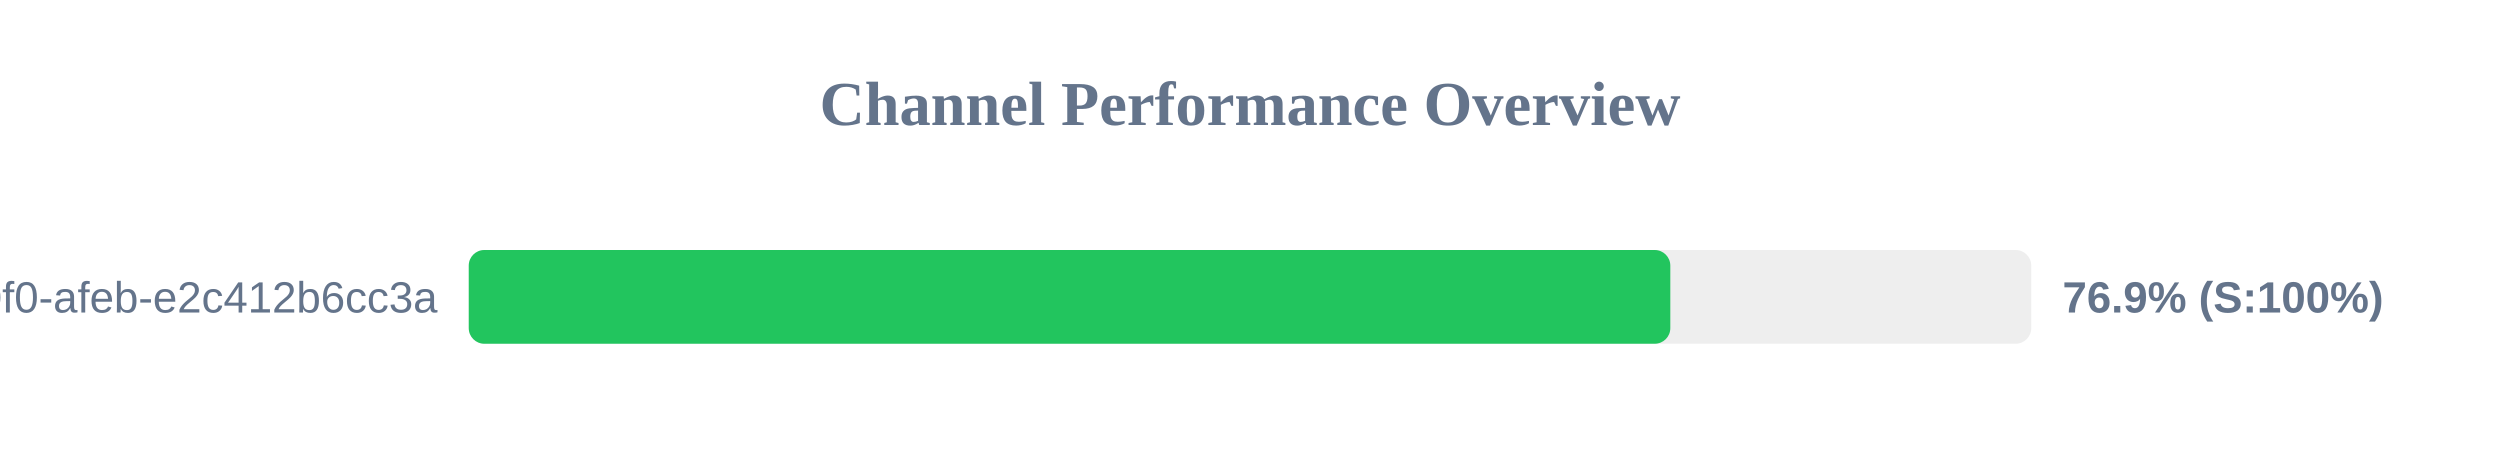
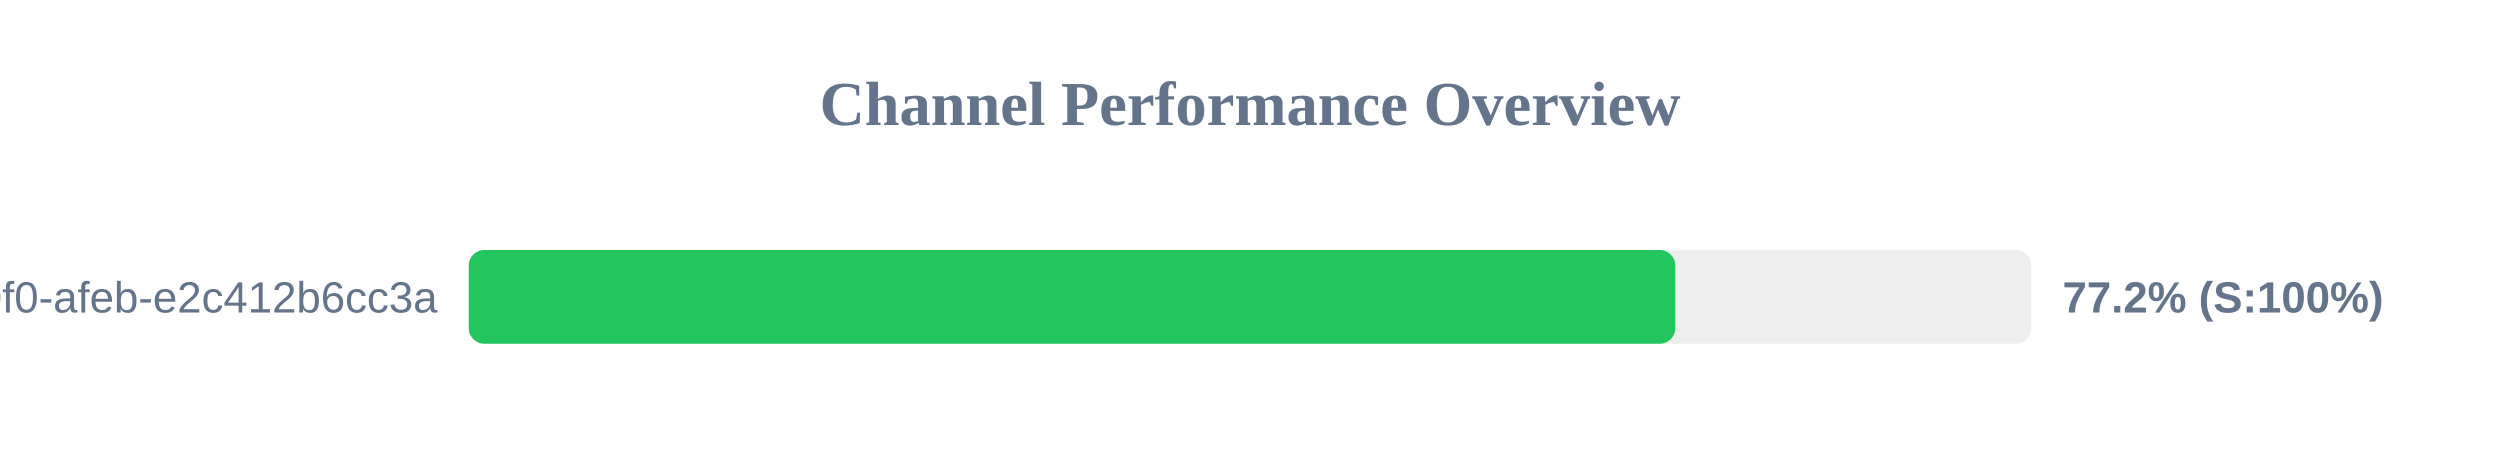
<svg xmlns="http://www.w3.org/2000/svg" width="800" height="150" version="1.1">
  <style>
        .row { font: 14px Arial; fill: #64748b; }
        .score { font: bold 14px Arial; fill: #64748b; }
    </style>
  <text x="400" y="40" text-anchor="middle" font-size="20px" font-weight="bold" fill="#64748b">Channel Performance Overview</text>
  <rect x="150" y="80" width="500" height="30" fill="#eee" rx="5" />
-   <rect x="150" y="80" width="384.5" height="30" fill="#22c55e" rx="5" />
+   <rect x="150" y="80" width="386.1" height="30" fill="#22c55e" rx="5" />
  <text x="140" y="100" text-anchor="end" class="row">?uuid=c6e02cd8-ce11-40f0-afeb-e2c412b6cc3a</text>
-   <text x="660" y="100" text-anchor="start" class="score">76.9% (S:100%)</text>
+   <text x="660" y="100" text-anchor="start" class="score">77.2% (S:100%)</text>
</svg>
